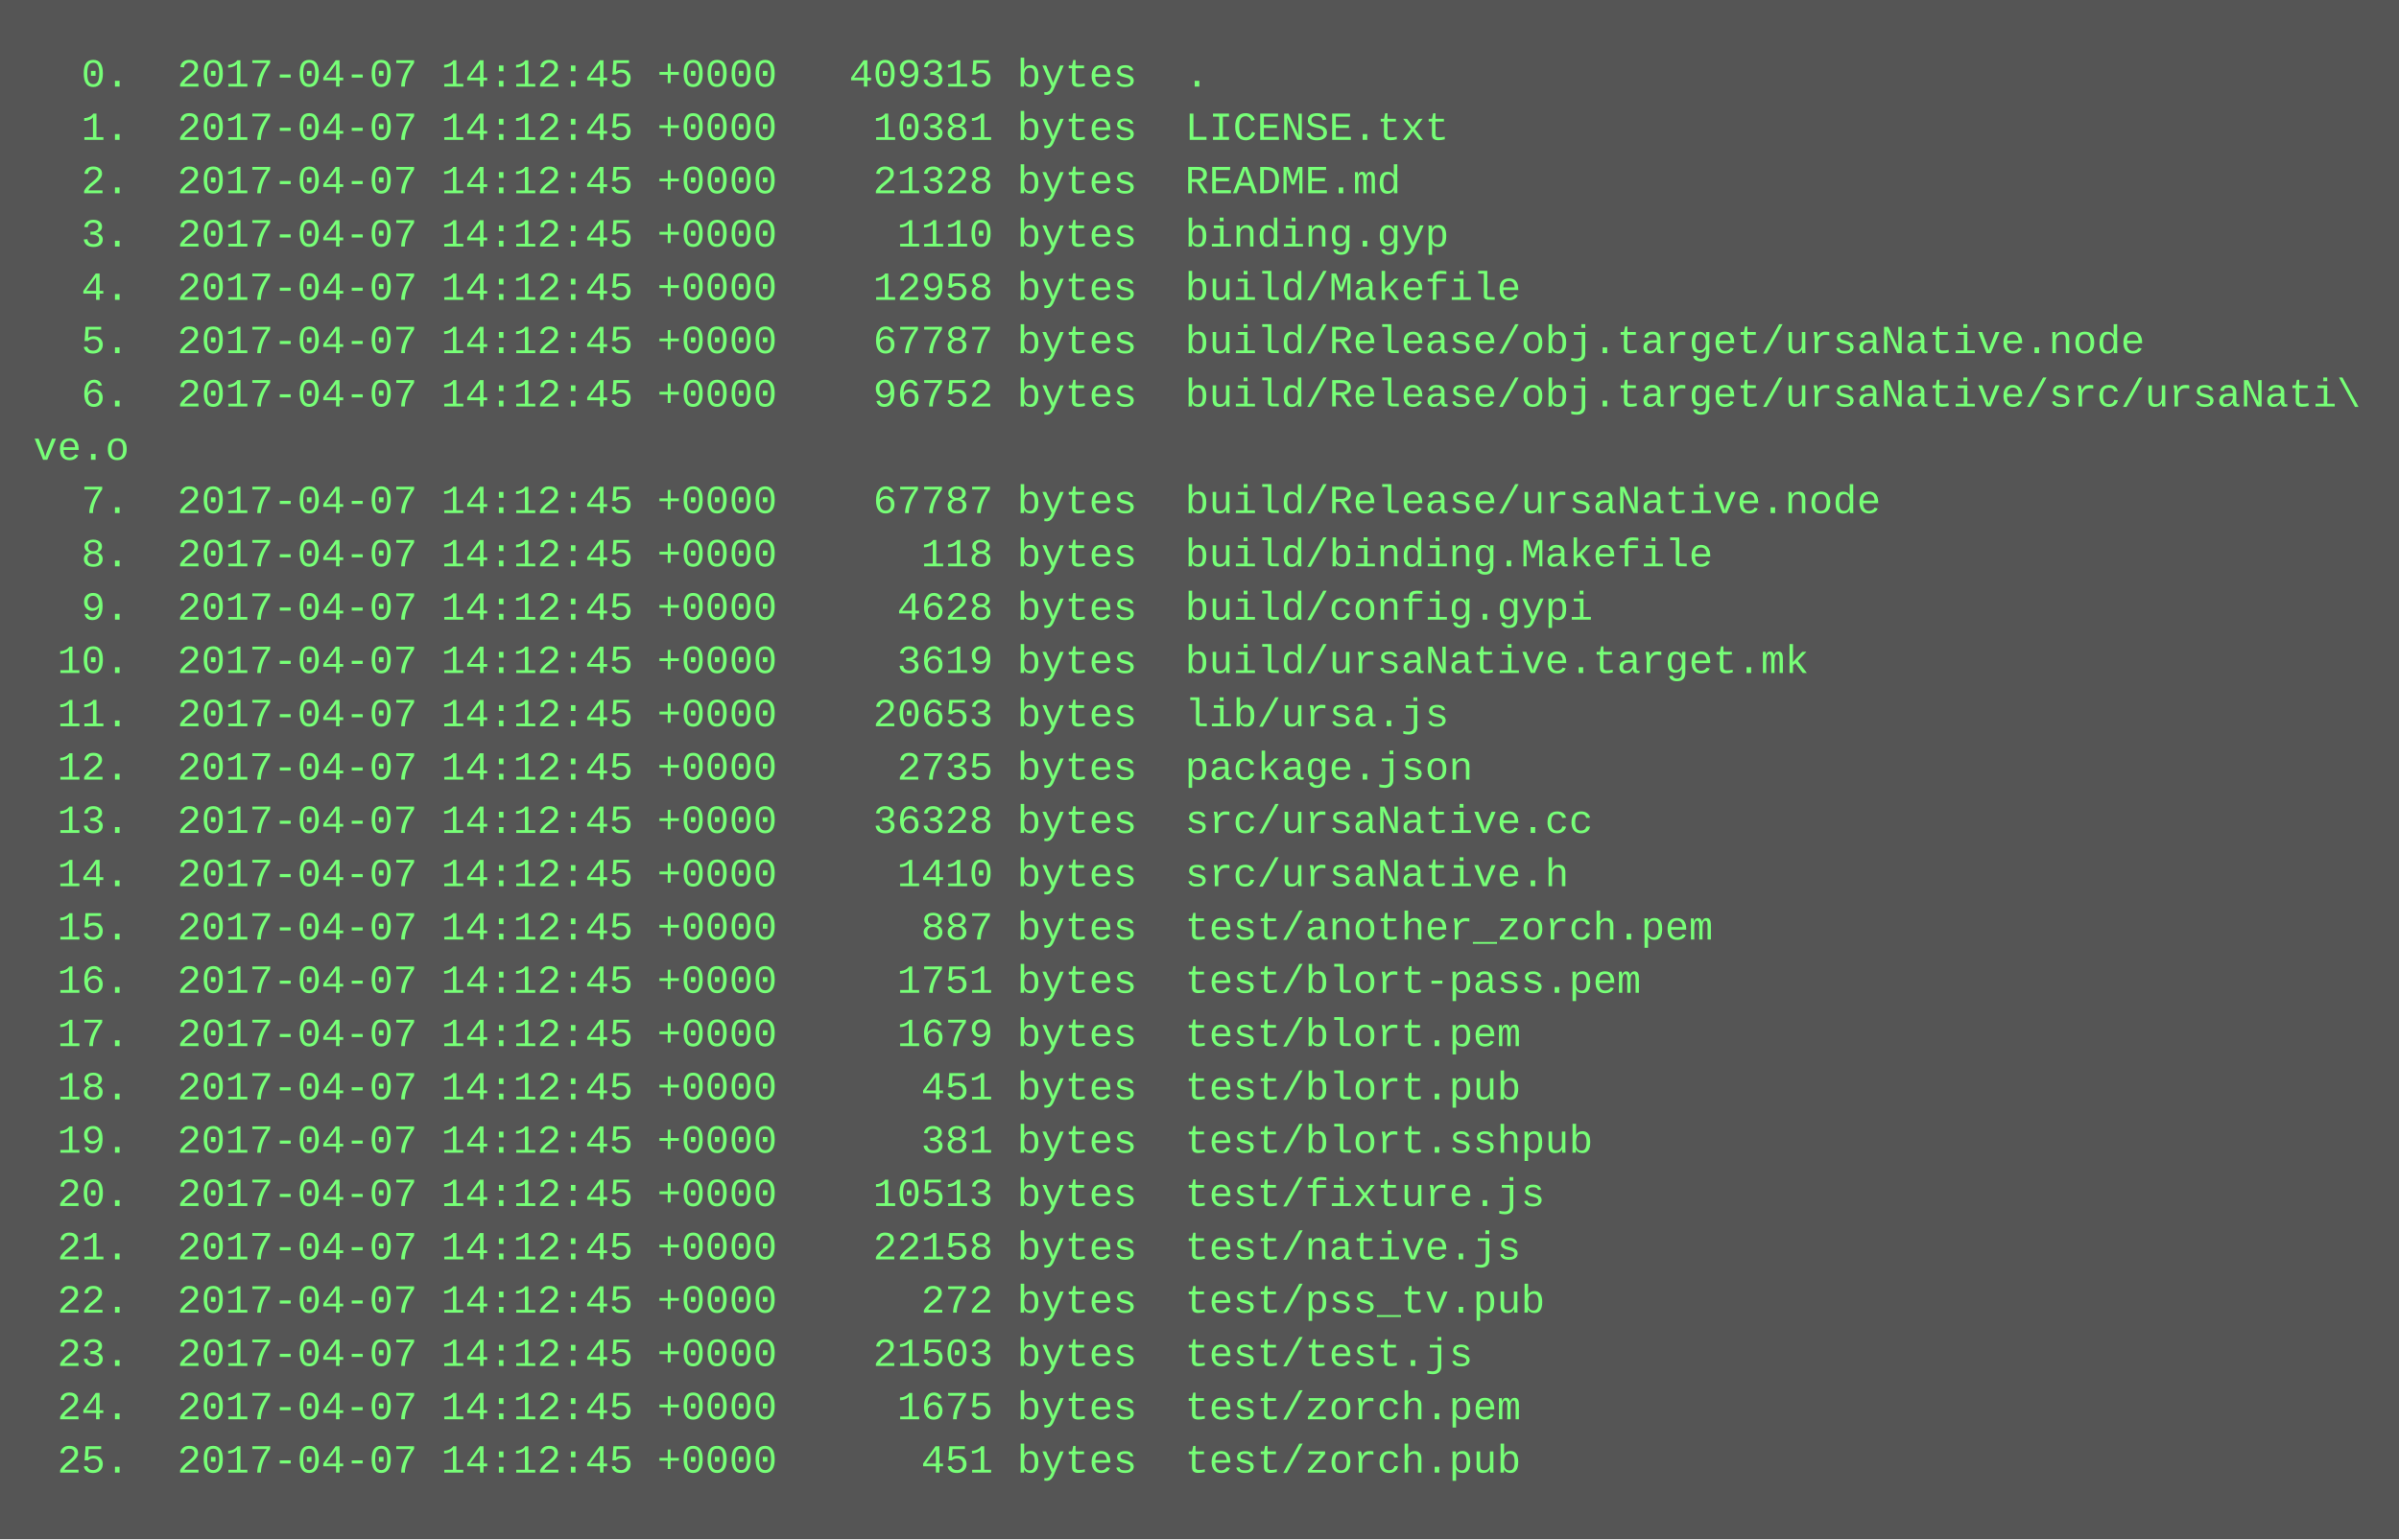
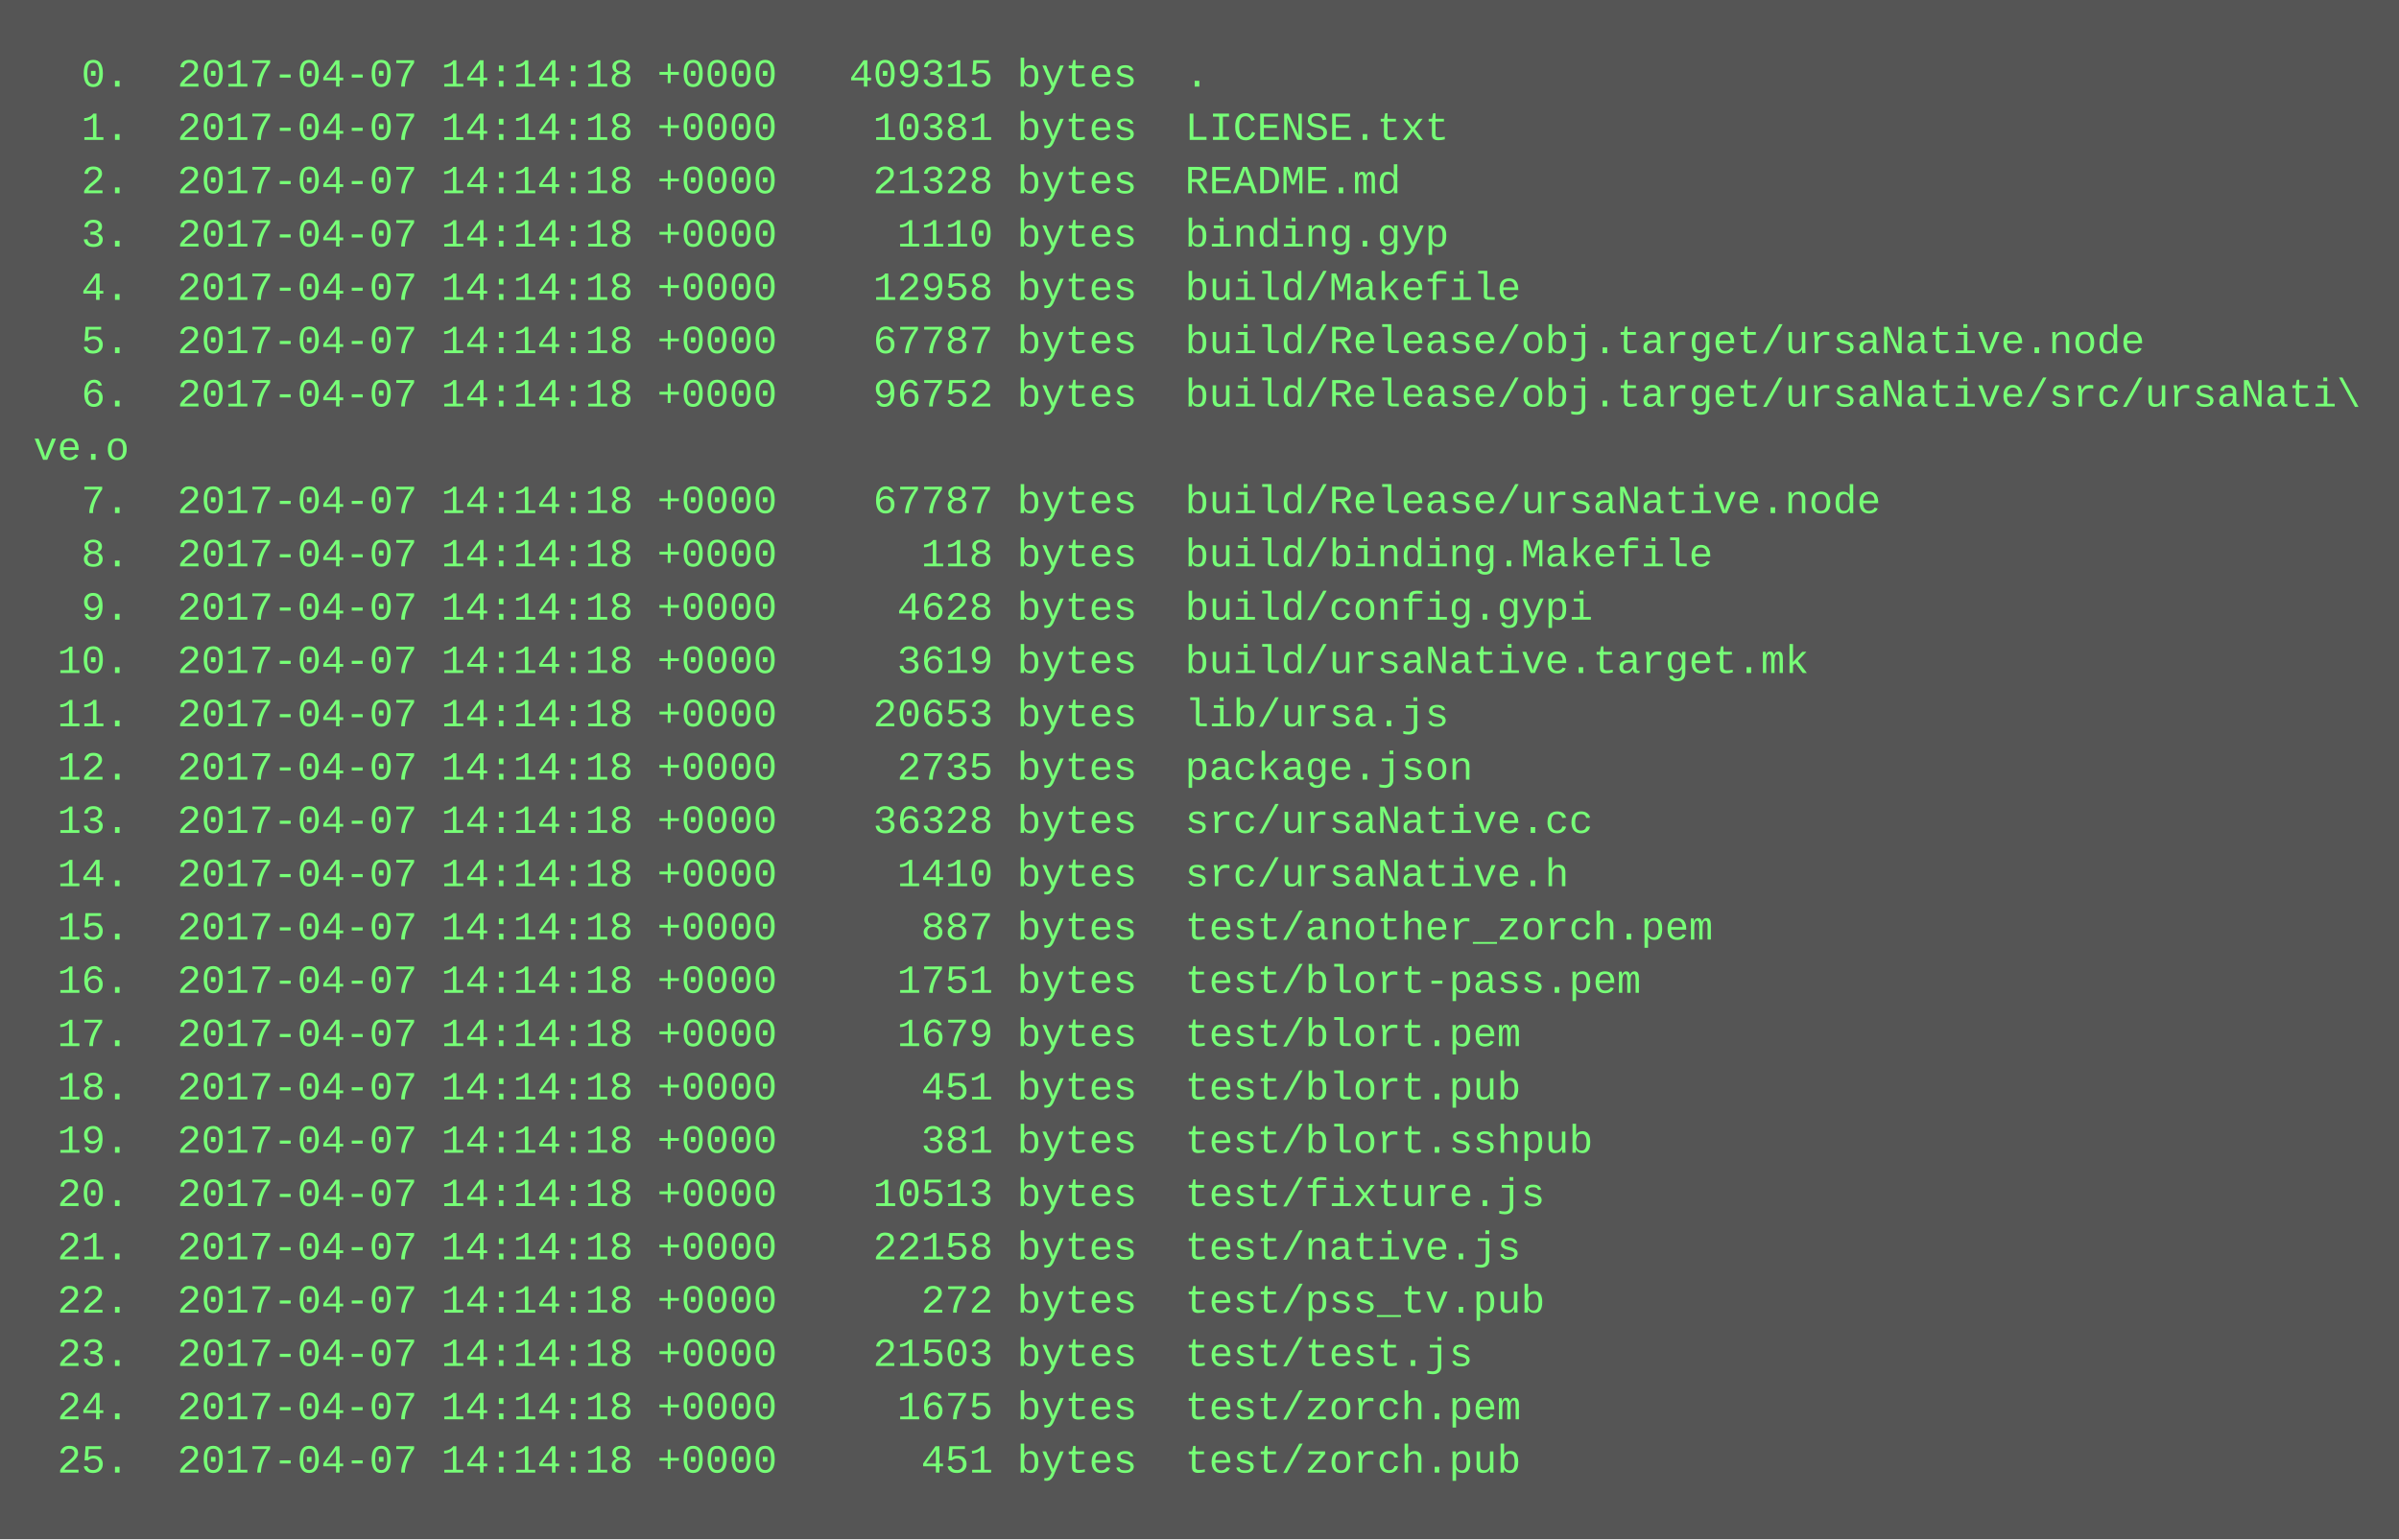
<svg xmlns="http://www.w3.org/2000/svg" height="462" width="720">
  <rect height="462" fill="#555" width="720" />
  <text fill="#7f7" font-family="Courier New" font-size="12" xml:space="preserve">
-     <tspan x="10" y="26">  0.  2017-04-07 14:12:45 +0000   409315 bytes  .</tspan>
-     <tspan x="10" y="42">  1.  2017-04-07 14:12:45 +0000    10381 bytes  LICENSE.txt</tspan>
-     <tspan x="10" y="58">  2.  2017-04-07 14:12:45 +0000    21328 bytes  README.md</tspan>
-     <tspan x="10" y="74">  3.  2017-04-07 14:12:45 +0000     1110 bytes  binding.gyp</tspan>
-     <tspan x="10" y="90">  4.  2017-04-07 14:12:45 +0000    12958 bytes  build/Makefile</tspan>
-     <tspan x="10" y="106">  5.  2017-04-07 14:12:45 +0000    67787 bytes  build/Release/obj.target/ursaNative.node</tspan>
-     <tspan x="10" y="122">  6.  2017-04-07 14:12:45 +0000    96752 bytes  build/Release/obj.target/ursaNative/src/ursaNati\</tspan>
+     <tspan x="10" y="26">  0.  2017-04-07 14:14:18 +0000   409315 bytes  .</tspan>
+     <tspan x="10" y="42">  1.  2017-04-07 14:14:18 +0000    10381 bytes  LICENSE.txt</tspan>
+     <tspan x="10" y="58">  2.  2017-04-07 14:14:18 +0000    21328 bytes  README.md</tspan>
+     <tspan x="10" y="74">  3.  2017-04-07 14:14:18 +0000     1110 bytes  binding.gyp</tspan>
+     <tspan x="10" y="90">  4.  2017-04-07 14:14:18 +0000    12958 bytes  build/Makefile</tspan>
+     <tspan x="10" y="106">  5.  2017-04-07 14:14:18 +0000    67787 bytes  build/Release/obj.target/ursaNative.node</tspan>
+     <tspan x="10" y="122">  6.  2017-04-07 14:14:18 +0000    96752 bytes  build/Release/obj.target/ursaNative/src/ursaNati\</tspan>
    <tspan x="10" y="138">ve.o</tspan>
-     <tspan x="10" y="154">  7.  2017-04-07 14:12:45 +0000    67787 bytes  build/Release/ursaNative.node</tspan>
-     <tspan x="10" y="170">  8.  2017-04-07 14:12:45 +0000      118 bytes  build/binding.Makefile</tspan>
-     <tspan x="10" y="186">  9.  2017-04-07 14:12:45 +0000     4628 bytes  build/config.gypi</tspan>
-     <tspan x="10" y="202"> 10.  2017-04-07 14:12:45 +0000     3619 bytes  build/ursaNative.target.mk</tspan>
-     <tspan x="10" y="218"> 11.  2017-04-07 14:12:45 +0000    20653 bytes  lib/ursa.js</tspan>
-     <tspan x="10" y="234"> 12.  2017-04-07 14:12:45 +0000     2735 bytes  package.json</tspan>
-     <tspan x="10" y="250"> 13.  2017-04-07 14:12:45 +0000    36328 bytes  src/ursaNative.cc</tspan>
-     <tspan x="10" y="266"> 14.  2017-04-07 14:12:45 +0000     1410 bytes  src/ursaNative.h</tspan>
-     <tspan x="10" y="282"> 15.  2017-04-07 14:12:45 +0000      887 bytes  test/another_zorch.pem</tspan>
-     <tspan x="10" y="298"> 16.  2017-04-07 14:12:45 +0000     1751 bytes  test/blort-pass.pem</tspan>
-     <tspan x="10" y="314"> 17.  2017-04-07 14:12:45 +0000     1679 bytes  test/blort.pem</tspan>
-     <tspan x="10" y="330"> 18.  2017-04-07 14:12:45 +0000      451 bytes  test/blort.pub</tspan>
-     <tspan x="10" y="346"> 19.  2017-04-07 14:12:45 +0000      381 bytes  test/blort.sshpub</tspan>
-     <tspan x="10" y="362"> 20.  2017-04-07 14:12:45 +0000    10513 bytes  test/fixture.js</tspan>
-     <tspan x="10" y="378"> 21.  2017-04-07 14:12:45 +0000    22158 bytes  test/native.js</tspan>
-     <tspan x="10" y="394"> 22.  2017-04-07 14:12:45 +0000      272 bytes  test/pss_tv.pub</tspan>
-     <tspan x="10" y="410"> 23.  2017-04-07 14:12:45 +0000    21503 bytes  test/test.js</tspan>
-     <tspan x="10" y="426"> 24.  2017-04-07 14:12:45 +0000     1675 bytes  test/zorch.pem</tspan>
-     <tspan x="10" y="442"> 25.  2017-04-07 14:12:45 +0000      451 bytes  test/zorch.pub</tspan>
+     <tspan x="10" y="154">  7.  2017-04-07 14:14:18 +0000    67787 bytes  build/Release/ursaNative.node</tspan>
+     <tspan x="10" y="170">  8.  2017-04-07 14:14:18 +0000      118 bytes  build/binding.Makefile</tspan>
+     <tspan x="10" y="186">  9.  2017-04-07 14:14:18 +0000     4628 bytes  build/config.gypi</tspan>
+     <tspan x="10" y="202"> 10.  2017-04-07 14:14:18 +0000     3619 bytes  build/ursaNative.target.mk</tspan>
+     <tspan x="10" y="218"> 11.  2017-04-07 14:14:18 +0000    20653 bytes  lib/ursa.js</tspan>
+     <tspan x="10" y="234"> 12.  2017-04-07 14:14:18 +0000     2735 bytes  package.json</tspan>
+     <tspan x="10" y="250"> 13.  2017-04-07 14:14:18 +0000    36328 bytes  src/ursaNative.cc</tspan>
+     <tspan x="10" y="266"> 14.  2017-04-07 14:14:18 +0000     1410 bytes  src/ursaNative.h</tspan>
+     <tspan x="10" y="282"> 15.  2017-04-07 14:14:18 +0000      887 bytes  test/another_zorch.pem</tspan>
+     <tspan x="10" y="298"> 16.  2017-04-07 14:14:18 +0000     1751 bytes  test/blort-pass.pem</tspan>
+     <tspan x="10" y="314"> 17.  2017-04-07 14:14:18 +0000     1679 bytes  test/blort.pem</tspan>
+     <tspan x="10" y="330"> 18.  2017-04-07 14:14:18 +0000      451 bytes  test/blort.pub</tspan>
+     <tspan x="10" y="346"> 19.  2017-04-07 14:14:18 +0000      381 bytes  test/blort.sshpub</tspan>
+     <tspan x="10" y="362"> 20.  2017-04-07 14:14:18 +0000    10513 bytes  test/fixture.js</tspan>
+     <tspan x="10" y="378"> 21.  2017-04-07 14:14:18 +0000    22158 bytes  test/native.js</tspan>
+     <tspan x="10" y="394"> 22.  2017-04-07 14:14:18 +0000      272 bytes  test/pss_tv.pub</tspan>
+     <tspan x="10" y="410"> 23.  2017-04-07 14:14:18 +0000    21503 bytes  test/test.js</tspan>
+     <tspan x="10" y="426"> 24.  2017-04-07 14:14:18 +0000     1675 bytes  test/zorch.pem</tspan>
+     <tspan x="10" y="442"> 25.  2017-04-07 14:14:18 +0000      451 bytes  test/zorch.pub</tspan>
  </text>
</svg>
